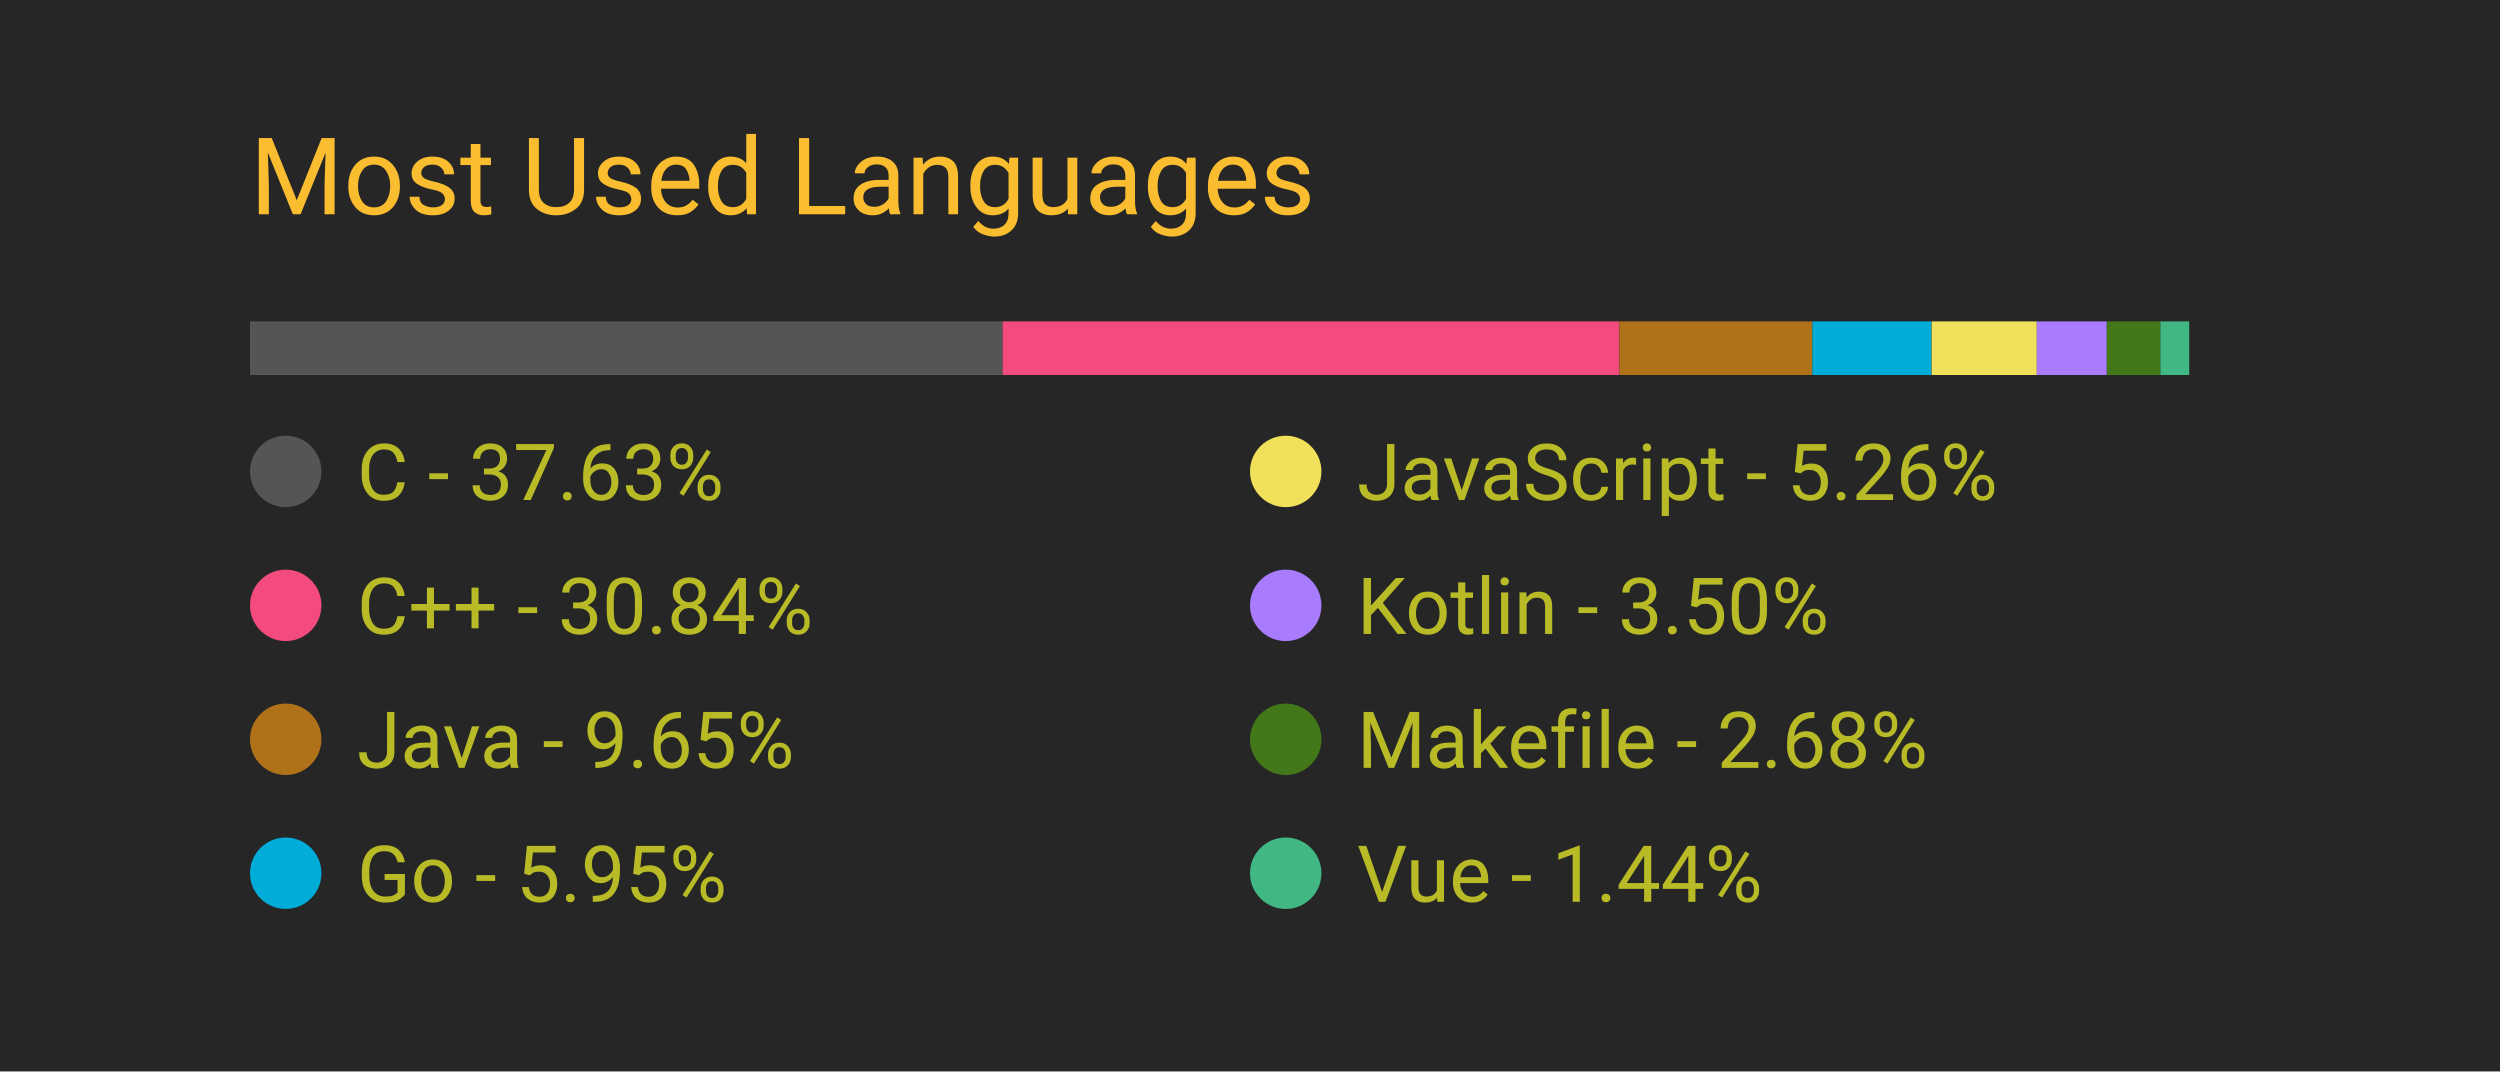
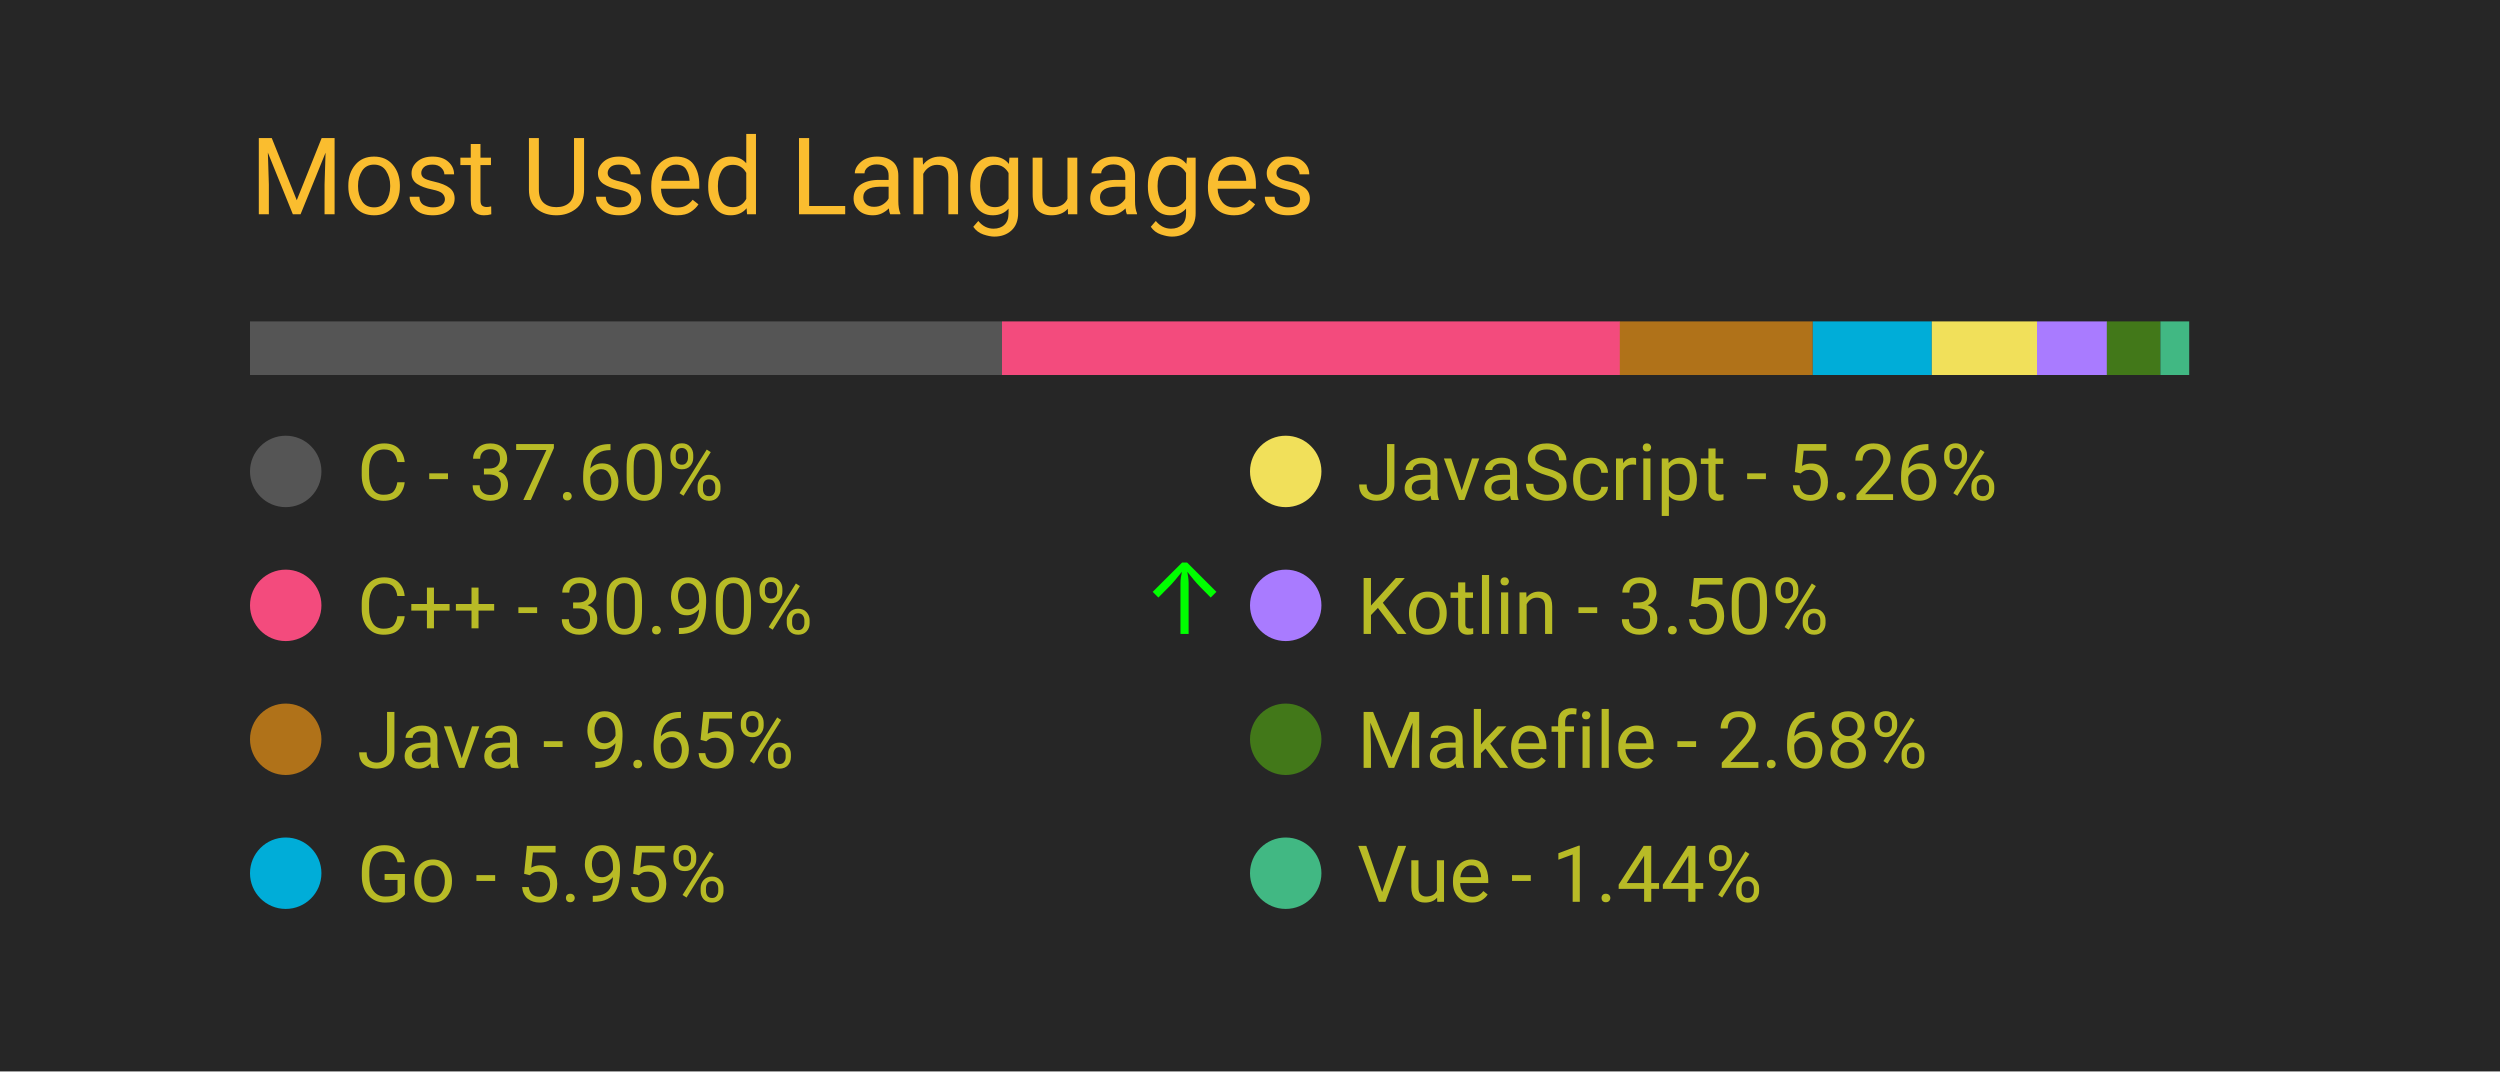
<svg xmlns="http://www.w3.org/2000/svg" width="350" height="150" viewBox="0 0 350 150">
  <style>
		.background {
			width: 100%;
			height: 100%;
			fill: #262626;
		}
		
		text {
			font-family: -apple-system, BlinkMacSystemFont, 'Segoe UI', Roboto, Oxygen, Ubuntu, Cantarell, 'Open Sans', 'Helvetica Neue', sans-serif;
		}

		.title {
			font-size: 15px;
			fill: #fabd2f;
		}

		.bar-segment {
			height: 100%;
		}

		.lang-name {
			font-size: 11px;
			fill: #b8bb26
		}

		.delta-arrow {
			font-size: 14px;
			fill: #00ff00;
		}
	</style>
  <rect class="background" />
  <text class="title" x="10%" y="20%">
		Most Used Languages
	</text>
  <svg x="10%" y="30%" width="80%" height="5%">
-     <rect class="bar-segment" x="0.00%" width="37.63%" fill="#555555" />
-     <rect class="bar-segment" x="37.63%" width="30.84%" fill="#f34b7d" />
-     <rect class="bar-segment" x="68.47%" width="9.65%" fill="#b07219" />
-     <rect class="bar-segment" x="78.12%" width="5.95%" fill="#00ADD8" />
-     <rect class="bar-segment" x="84.08%" width="5.26%" fill="#f1e05a" />
-     <rect class="bar-segment" x="89.34%" width="3.50%" fill="#A97BFF" />
+     <rect class="bar-segment" x="0.00%" width="37.60%" fill="#555555" />
+     <rect class="bar-segment" x="37.60%" width="30.90%" fill="#f34b7d" />
+     <rect class="bar-segment" x="68.49%" width="9.65%" fill="#b07219" />
+     <rect class="bar-segment" x="78.14%" width="5.95%" fill="#00ADD8" />
+     <rect class="bar-segment" x="84.09%" width="5.26%" fill="#f1e05a" />
+     <rect class="bar-segment" x="89.35%" width="3.50%" fill="#A97BFF" />
    <rect class="bar-segment" x="92.84%" width="2.68%" fill="#427819" />
    <rect class="bar-segment" x="95.52%" width="1.44%" fill="#41b883" />
  </svg>
  <svg x="10%" y="40%" width="80%" height="50%">
    <svg y="0%" x="0%">
      <circle cx="5" cy="6" r="5" fill="#555555" />
      <text class="lang-name" x="15" y="10">
- 				C - 37.63%
+ 				C - 37.60%
			</text>
      <text class="delta-arrow" dx="125" y="10" style="opacity: 0.00%">
				↑
			</text>
    </svg>
    <svg y="25%" x="0%">
      <circle cx="5" cy="6" r="5" fill="#f34b7d" />
      <text class="lang-name" x="15" y="10">
- 				C++ - 30.84%
+ 				C++ - 30.90%
			</text>
-       <text class="delta-arrow" dx="125" y="10" style="opacity: 0.00%">
+       <text class="delta-arrow" dx="125" y="10" style="opacity: 100.00%">
				↑
			</text>
    </svg>
    <svg y="50%" x="0%">
      <circle cx="5" cy="6" r="5" fill="#b07219" />
      <text class="lang-name" x="15" y="10">
				Java - 9.65%
			</text>
      <text class="delta-arrow" dx="125" y="10" style="opacity: 0.00%">
				↑
			</text>
    </svg>
    <svg y="75%" x="0%">
      <circle cx="5" cy="6" r="5" fill="#00ADD8" />
      <text class="lang-name" x="15" y="10">
				Go - 5.95%
			</text>
      <text class="delta-arrow" dx="125" y="10" style="opacity: 0.00%">
				↑
			</text>
    </svg>
    <svg y="0%" x="50%">
      <circle cx="5" cy="6" r="5" fill="#f1e05a" />
      <text class="lang-name" x="15" y="10">
				JavaScript - 5.26%
			</text>
      <text class="delta-arrow" dx="125" y="10" style="opacity: 0.00%">
				↑
			</text>
    </svg>
    <svg y="25%" x="50%">
      <circle cx="5" cy="6" r="5" fill="#A97BFF" />
      <text class="lang-name" x="15" y="10">
				Kotlin - 3.50%
			</text>
      <text class="delta-arrow" dx="125" y="10" style="opacity: 0.00%">
				↑
			</text>
    </svg>
    <svg y="50%" x="50%">
      <circle cx="5" cy="6" r="5" fill="#427819" />
      <text class="lang-name" x="15" y="10">
				Makefile - 2.68%
			</text>
      <text class="delta-arrow" dx="125" y="10" style="opacity: 0.00%">
				↑
			</text>
    </svg>
    <svg y="75%" x="50%">
      <circle cx="5" cy="6" r="5" fill="#41b883" />
      <text class="lang-name" x="15" y="10">
				Vue - 1.44%
			</text>
      <text class="delta-arrow" dx="125" y="10" style="opacity: 0.00%">
				↑
			</text>
    </svg>
  </svg>
</svg>
